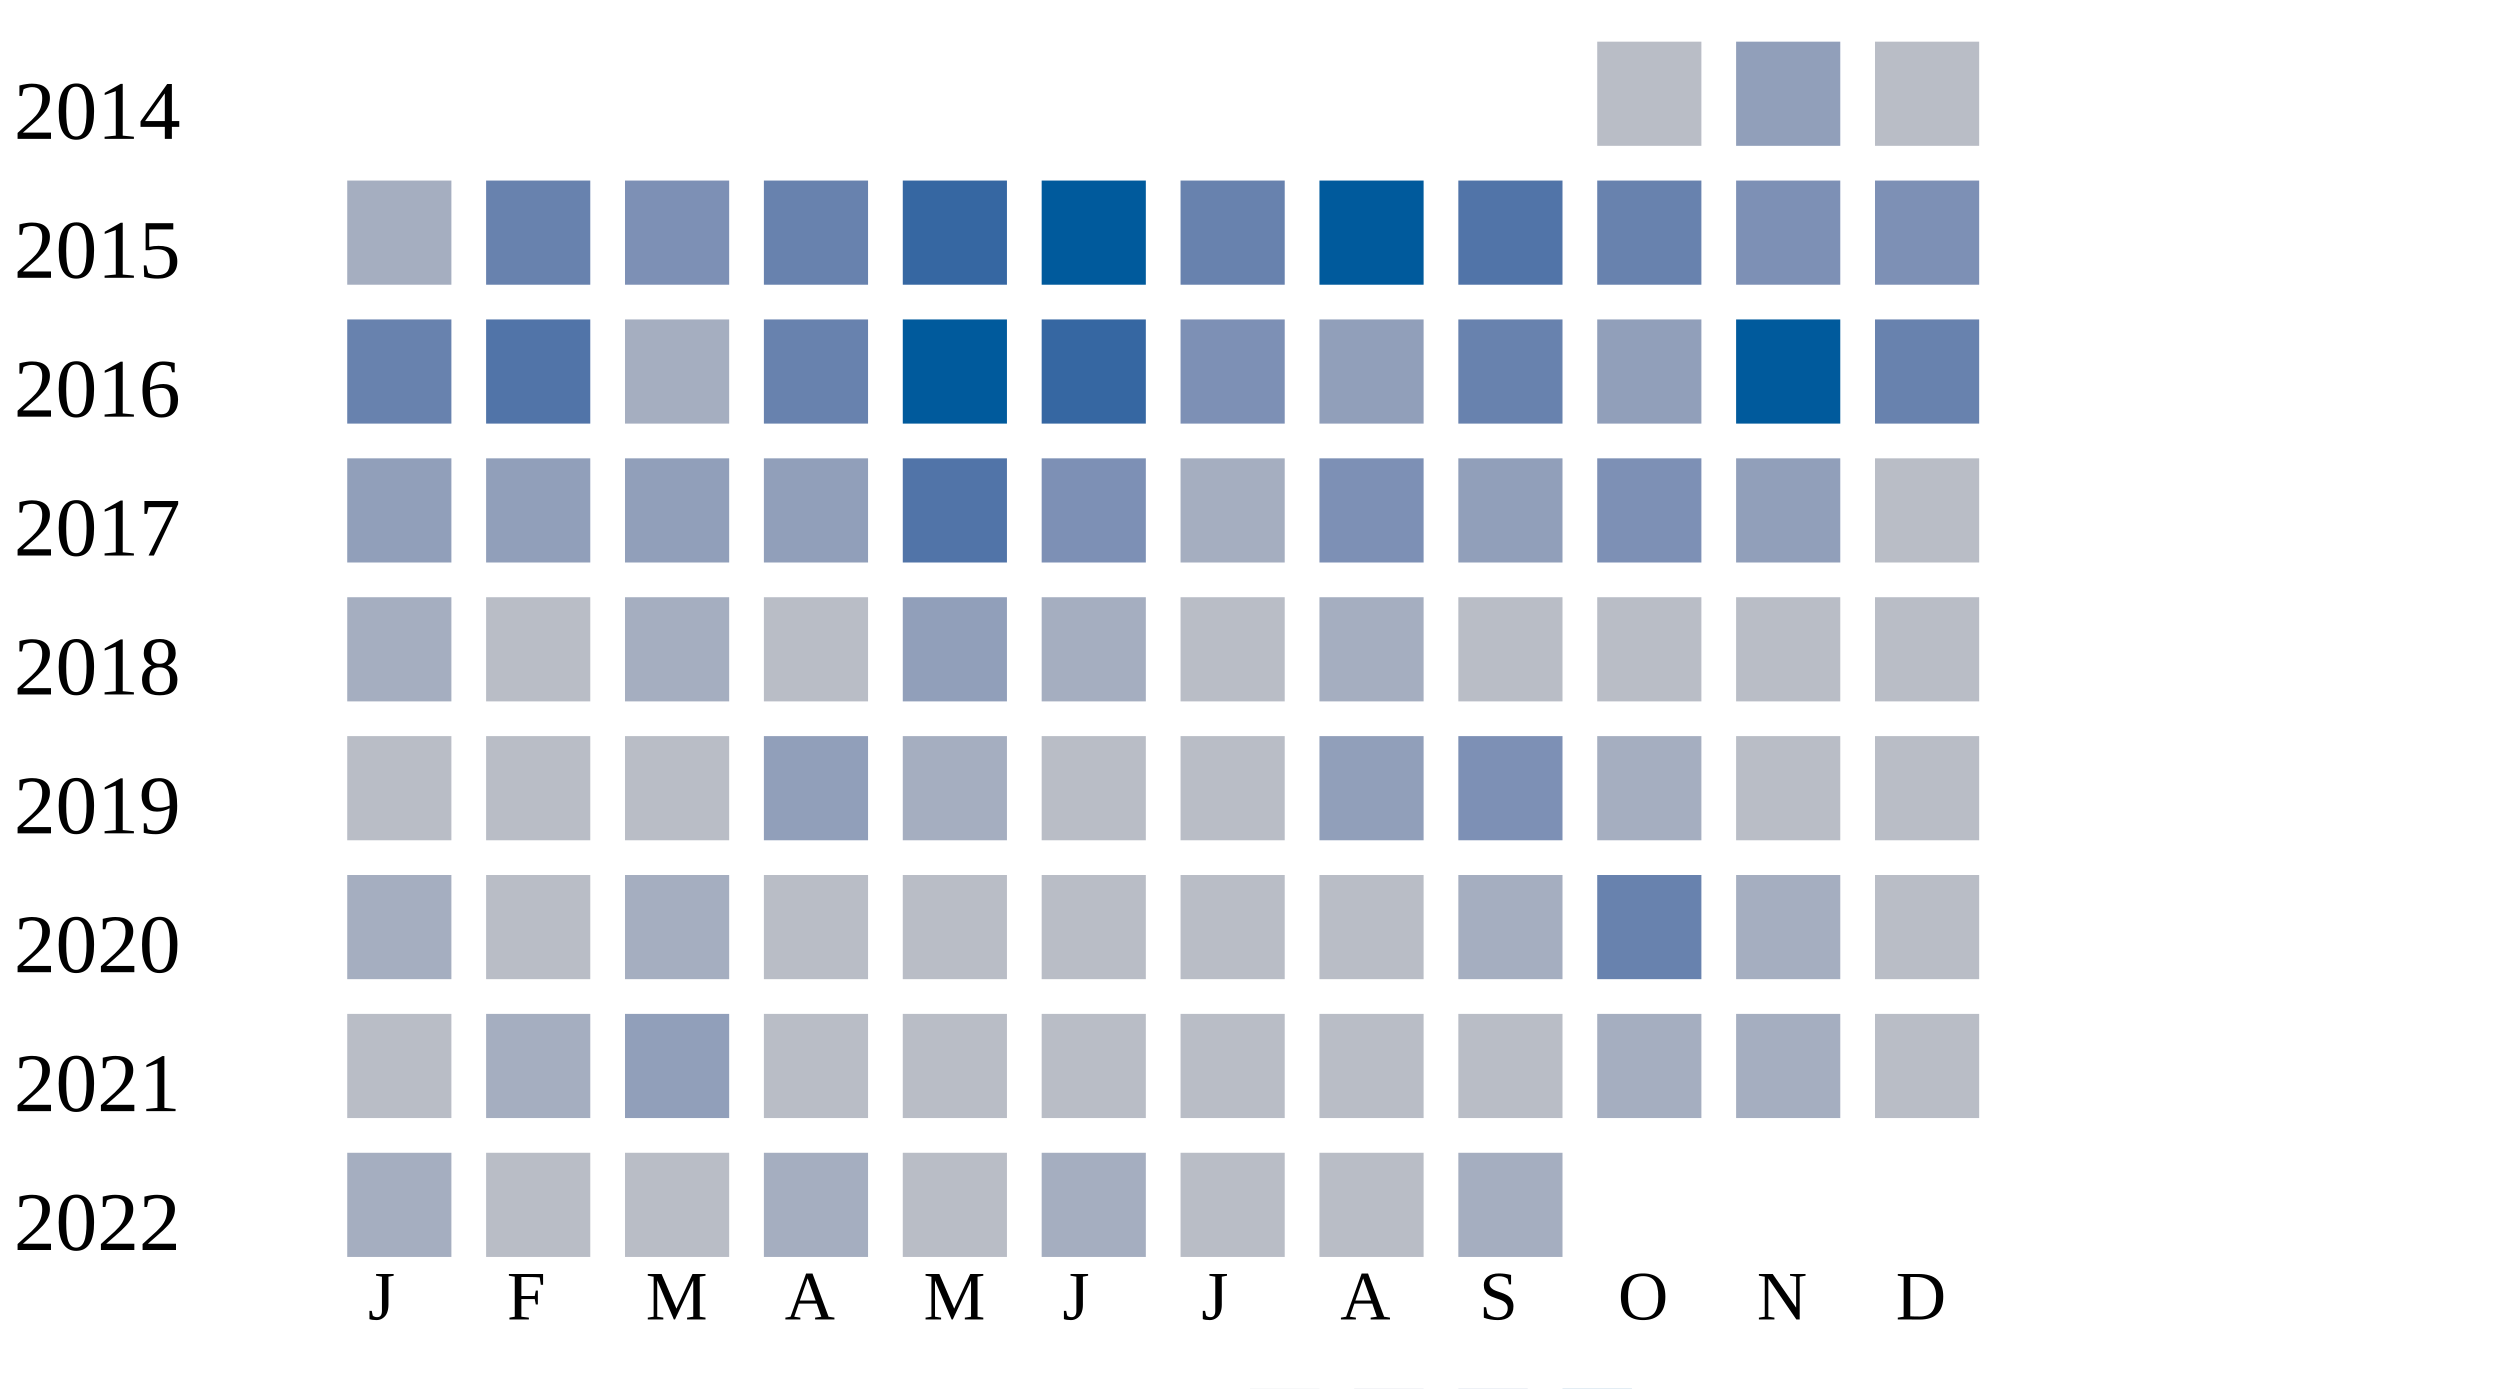
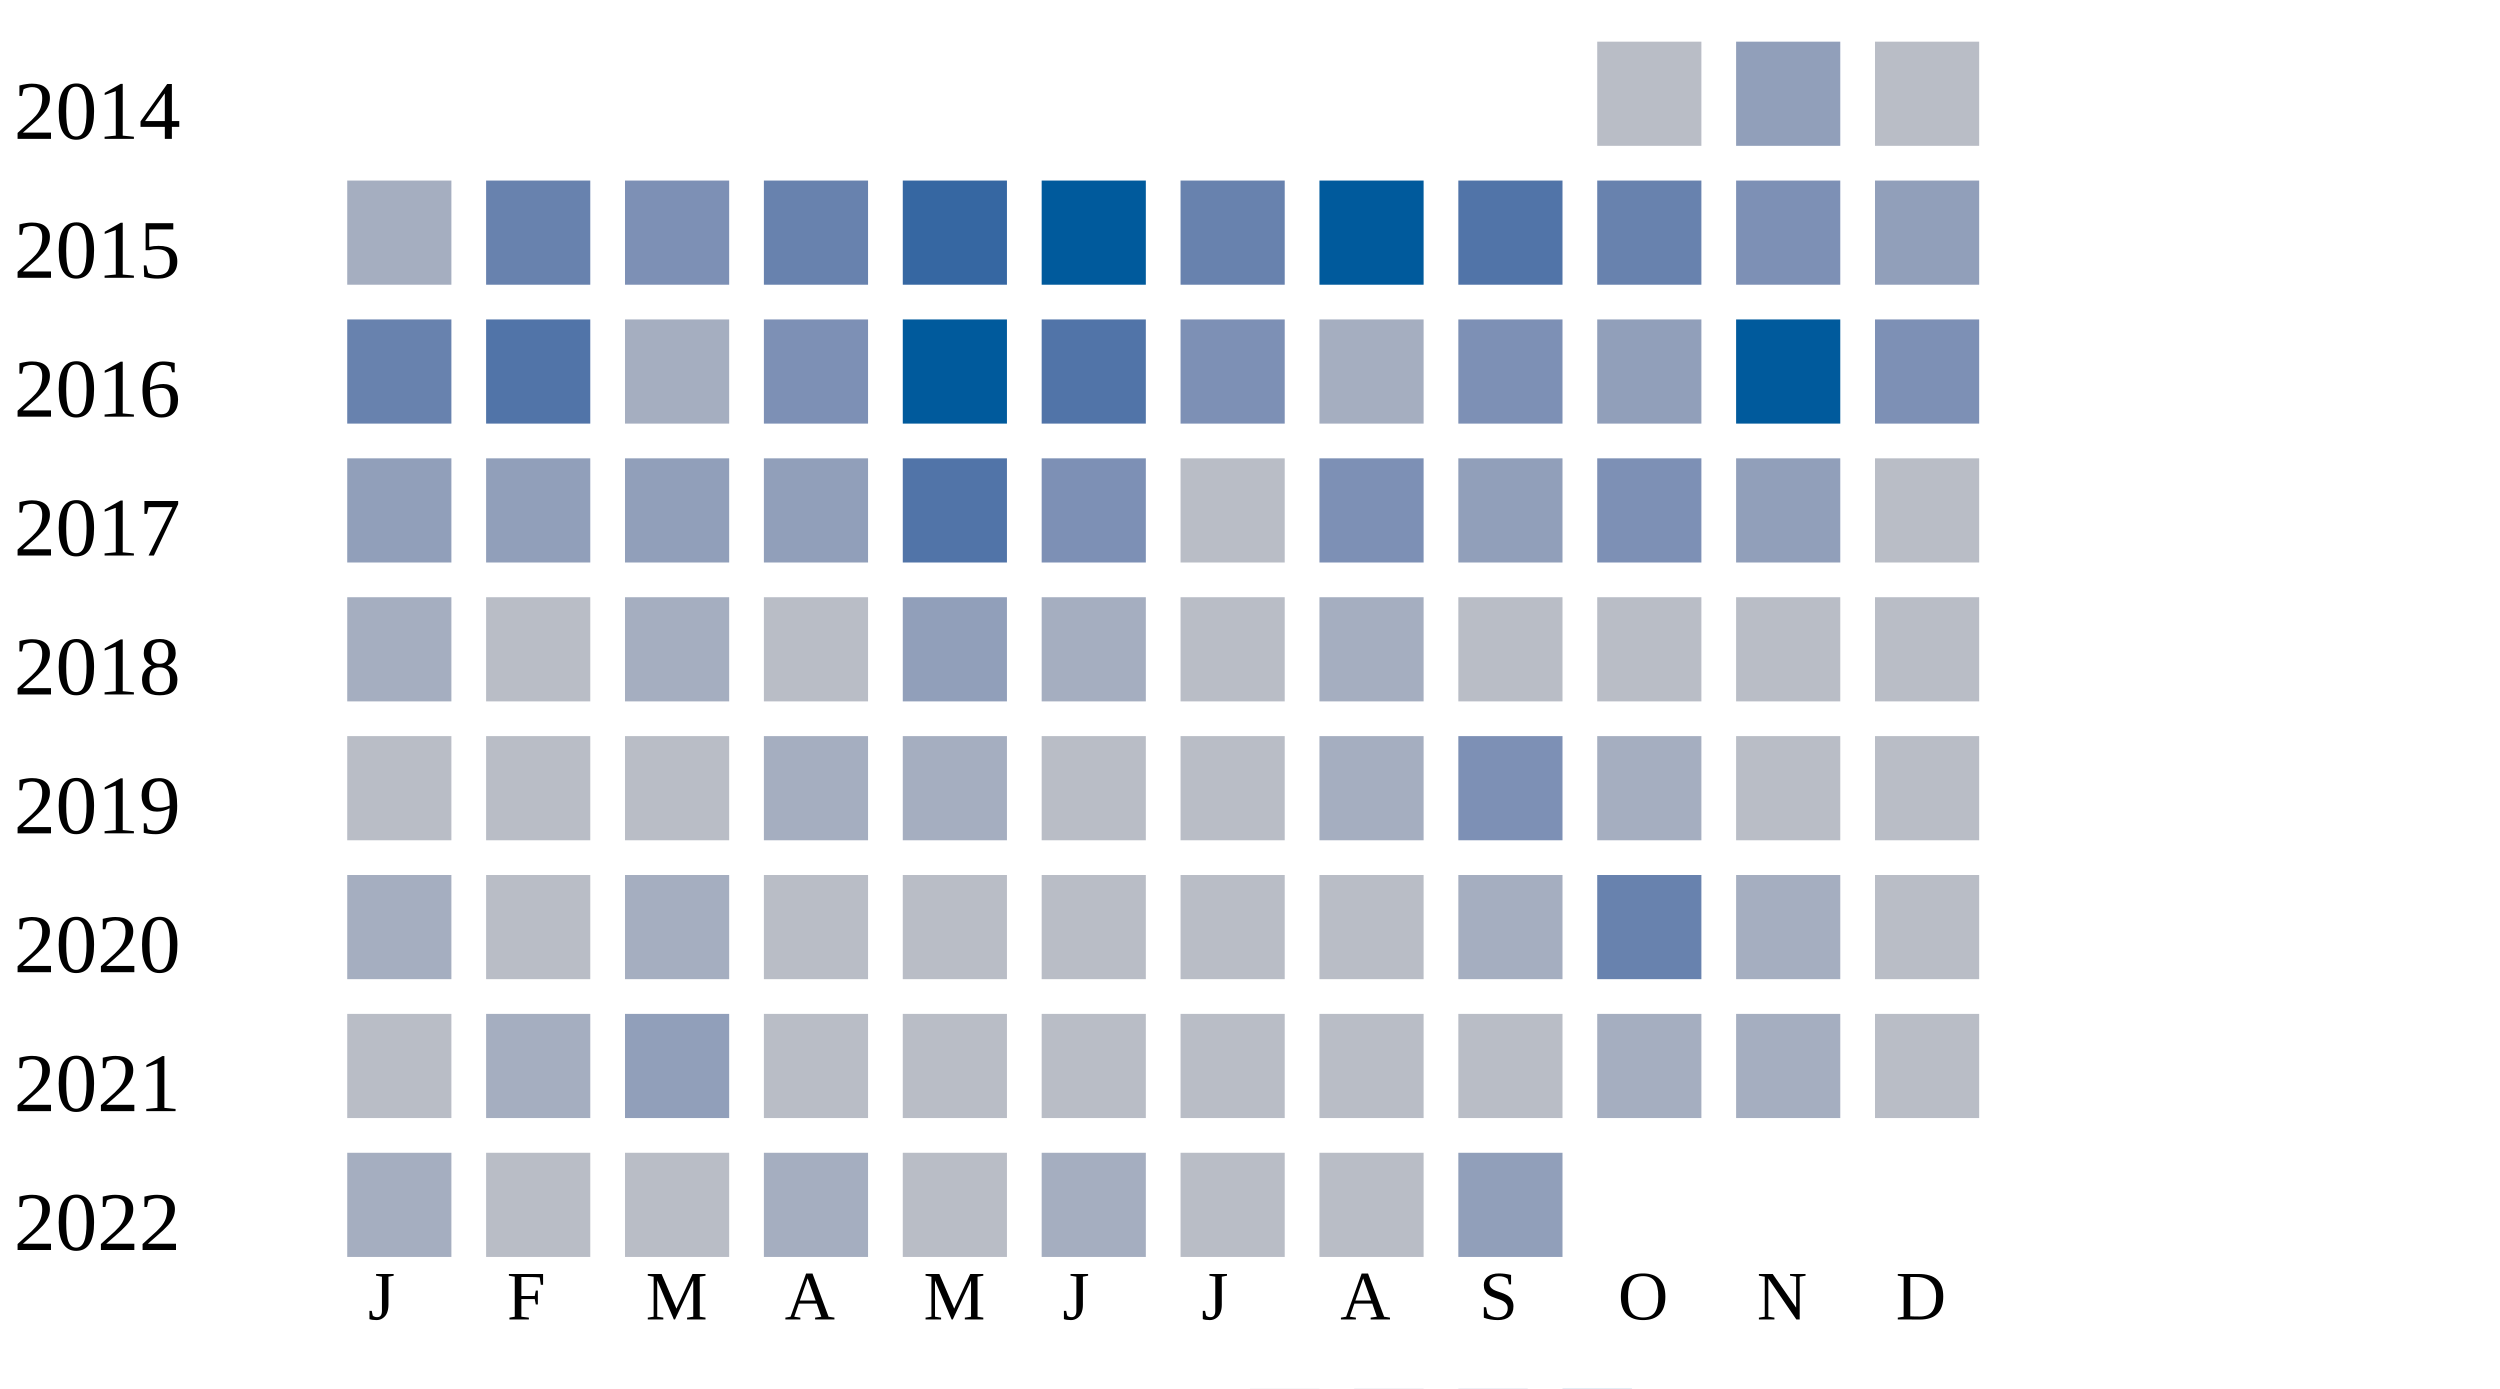
<svg xmlns="http://www.w3.org/2000/svg" width="360" height="200">
  <g transform="translate(0 0)">
    <text x="2" y="20">2014</text>
    <rect x="230" y="6" width="15" height="15" fill="#b9bdc6" />
    <rect x="250" y="6" width="15" height="15" fill="#919fba" />
    <rect x="270" y="6" width="15" height="15" fill="#b9bdc6" />
  </g>
  <g transform="translate(0 20)">
    <text x="2" y="20">2015</text>
    <rect x="50" y="6" width="15" height="15" fill="#a5aec0" />
    <rect x="70" y="6" width="15" height="15" fill="#6882ae" />
    <rect x="90" y="6" width="15" height="15" fill="#7d90b5" />
    <rect x="110" y="6" width="15" height="15" fill="#6882ae" />
    <rect x="130" y="6" width="15" height="15" fill="#3667a2" />
    <rect x="150" y="6" width="15" height="15" fill="#005a9c" />
    <rect x="170" y="6" width="15" height="15" fill="#6882ae" />
    <rect x="190" y="6" width="15" height="15" fill="#005a9c" />
    <rect x="210" y="6" width="15" height="15" fill="#5174a8" />
    <rect x="230" y="6" width="15" height="15" fill="#6882ae" />
    <rect x="250" y="6" width="15" height="15" fill="#7d90b5" />
-     <rect x="270" y="6" width="15" height="15" fill="#7d90b5" />
+     <rect x="270" y="6" width="15" height="15" fill="#919fba" />
  </g>
  <g transform="translate(0 40)">
    <text x="2" y="20">2016</text>
    <rect x="50" y="6" width="15" height="15" fill="#6882ae" />
    <rect x="70" y="6" width="15" height="15" fill="#5174a8" />
    <rect x="90" y="6" width="15" height="15" fill="#a5aec0" />
-     <rect x="110" y="6" width="15" height="15" fill="#6882ae" />
+     <rect x="110" y="6" width="15" height="15" fill="#7d90b5" />
    <rect x="130" y="6" width="15" height="15" fill="#005a9c" />
-     <rect x="150" y="6" width="15" height="15" fill="#3667a2" />
+     <rect x="150" y="6" width="15" height="15" fill="#5174a8" />
    <rect x="170" y="6" width="15" height="15" fill="#7d90b5" />
-     <rect x="190" y="6" width="15" height="15" fill="#919fba" />
-     <rect x="210" y="6" width="15" height="15" fill="#6882ae" />
+     <rect x="190" y="6" width="15" height="15" fill="#a5aec0" />
+     <rect x="210" y="6" width="15" height="15" fill="#7d90b5" />
    <rect x="230" y="6" width="15" height="15" fill="#919fba" />
    <rect x="250" y="6" width="15" height="15" fill="#005a9c" />
-     <rect x="270" y="6" width="15" height="15" fill="#6882ae" />
+     <rect x="270" y="6" width="15" height="15" fill="#7d90b5" />
  </g>
  <g transform="translate(0 60)">
    <text x="2" y="20">2017</text>
    <rect x="50" y="6" width="15" height="15" fill="#919fba" />
    <rect x="70" y="6" width="15" height="15" fill="#919fba" />
    <rect x="90" y="6" width="15" height="15" fill="#919fba" />
    <rect x="110" y="6" width="15" height="15" fill="#919fba" />
    <rect x="130" y="6" width="15" height="15" fill="#5174a8" />
    <rect x="150" y="6" width="15" height="15" fill="#7d90b5" />
-     <rect x="170" y="6" width="15" height="15" fill="#a5aec0" />
+     <rect x="170" y="6" width="15" height="15" fill="#b9bdc6" />
    <rect x="190" y="6" width="15" height="15" fill="#7d90b5" />
    <rect x="210" y="6" width="15" height="15" fill="#919fba" />
    <rect x="230" y="6" width="15" height="15" fill="#7d90b5" />
    <rect x="250" y="6" width="15" height="15" fill="#919fba" />
    <rect x="270" y="6" width="15" height="15" fill="#b9bdc6" />
  </g>
  <g transform="translate(0 80)">
    <text x="2" y="20">2018</text>
    <rect x="50" y="6" width="15" height="15" fill="#a5aec0" />
    <rect x="70" y="6" width="15" height="15" fill="#b9bdc6" />
    <rect x="90" y="6" width="15" height="15" fill="#a5aec0" />
    <rect x="110" y="6" width="15" height="15" fill="#b9bdc6" />
    <rect x="130" y="6" width="15" height="15" fill="#919fba" />
    <rect x="150" y="6" width="15" height="15" fill="#a5aec0" />
    <rect x="170" y="6" width="15" height="15" fill="#b9bdc6" />
    <rect x="190" y="6" width="15" height="15" fill="#a5aec0" />
    <rect x="210" y="6" width="15" height="15" fill="#b9bdc6" />
    <rect x="230" y="6" width="15" height="15" fill="#b9bdc6" />
    <rect x="250" y="6" width="15" height="15" fill="#b9bdc6" />
    <rect x="270" y="6" width="15" height="15" fill="#b9bdc6" />
  </g>
  <g transform="translate(0 100)">
    <text x="2" y="20">2019</text>
    <rect x="50" y="6" width="15" height="15" fill="#b9bdc6" />
    <rect x="70" y="6" width="15" height="15" fill="#b9bdc6" />
    <rect x="90" y="6" width="15" height="15" fill="#b9bdc6" />
-     <rect x="110" y="6" width="15" height="15" fill="#919fba" />
+     <rect x="110" y="6" width="15" height="15" fill="#a5aec0" />
    <rect x="130" y="6" width="15" height="15" fill="#a5aec0" />
    <rect x="150" y="6" width="15" height="15" fill="#b9bdc6" />
    <rect x="170" y="6" width="15" height="15" fill="#b9bdc6" />
-     <rect x="190" y="6" width="15" height="15" fill="#919fba" />
+     <rect x="190" y="6" width="15" height="15" fill="#a5aec0" />
    <rect x="210" y="6" width="15" height="15" fill="#7d90b5" />
    <rect x="230" y="6" width="15" height="15" fill="#a5aec0" />
    <rect x="250" y="6" width="15" height="15" fill="#b9bdc6" />
    <rect x="270" y="6" width="15" height="15" fill="#b9bdc6" />
  </g>
  <g transform="translate(0 120)">
    <text x="2" y="20">2020</text>
    <rect x="50" y="6" width="15" height="15" fill="#a5aec0" />
    <rect x="70" y="6" width="15" height="15" fill="#b9bdc6" />
    <rect x="90" y="6" width="15" height="15" fill="#a5aec0" />
    <rect x="110" y="6" width="15" height="15" fill="#b9bdc6" />
    <rect x="130" y="6" width="15" height="15" fill="#b9bdc6" />
    <rect x="150" y="6" width="15" height="15" fill="#b9bdc6" />
    <rect x="170" y="6" width="15" height="15" fill="#b9bdc6" />
    <rect x="190" y="6" width="15" height="15" fill="#b9bdc6" />
    <rect x="210" y="6" width="15" height="15" fill="#a5aec0" />
    <rect x="230" y="6" width="15" height="15" fill="#6882ae" />
    <rect x="250" y="6" width="15" height="15" fill="#a5aec0" />
    <rect x="270" y="6" width="15" height="15" fill="#b9bdc6" />
  </g>
  <g transform="translate(0 140)">
    <text x="2" y="20">2021</text>
    <rect x="50" y="6" width="15" height="15" fill="#b9bdc6" />
    <rect x="70" y="6" width="15" height="15" fill="#a5aec0" />
    <rect x="90" y="6" width="15" height="15" fill="#919fba" />
    <rect x="110" y="6" width="15" height="15" fill="#b9bdc6" />
    <rect x="130" y="6" width="15" height="15" fill="#b9bdc6" />
    <rect x="150" y="6" width="15" height="15" fill="#b9bdc6" />
    <rect x="170" y="6" width="15" height="15" fill="#b9bdc6" />
    <rect x="190" y="6" width="15" height="15" fill="#b9bdc6" />
    <rect x="210" y="6" width="15" height="15" fill="#b9bdc6" />
    <rect x="230" y="6" width="15" height="15" fill="#a5aec0" />
    <rect x="250" y="6" width="15" height="15" fill="#a5aec0" />
    <rect x="270" y="6" width="15" height="15" fill="#b9bdc6" />
  </g>
  <g transform="translate(0 160)">
    <text x="2" y="20">2022</text>
    <rect x="50" y="6" width="15" height="15" fill="#a5aec0" />
    <rect x="70" y="6" width="15" height="15" fill="#b9bdc6" />
    <rect x="90" y="6" width="15" height="15" fill="#b9bdc6" />
    <rect x="110" y="6" width="15" height="15" fill="#a5aec0" />
    <rect x="130" y="6" width="15" height="15" fill="#b9bdc6" />
    <rect x="150" y="6" width="15" height="15" fill="#a5aec0" />
    <rect x="170" y="6" width="15" height="15" fill="#b9bdc6" />
    <rect x="190" y="6" width="15" height="15" fill="#b9bdc6" />
-     <rect x="210" y="6" width="15" height="15" fill="#a5aec0" />
+     <rect x="210" y="6" width="15" height="15" fill="#919fba" />
  </g>
  <text style="font-size: 10px; text-align: center" x="53" y="190">J</text>
  <text style="font-size: 10px; text-align: center" x="73" y="190">F</text>
  <text style="font-size: 10px; text-align: center" x="93" y="190">M</text>
  <text style="font-size: 10px; text-align: center" x="113" y="190">A</text>
  <text style="font-size: 10px; text-align: center" x="133" y="190">M</text>
  <text style="font-size: 10px; text-align: center" x="153" y="190">J</text>
  <text style="font-size: 10px; text-align: center" x="173" y="190">J</text>
  <text style="font-size: 10px; text-align: center" x="193" y="190">A</text>
  <text style="font-size: 10px; text-align: center" x="213" y="190">S</text>
  <text style="font-size: 10px; text-align: center" x="233" y="190">O</text>
  <text style="font-size: 10px; text-align: center" x="253" y="190">N</text>
  <text style="font-size: 10px; text-align: center" x="273" y="190">D</text>
  <text style="font-size: 10px;" x="155" y="209">Less</text>
  <rect fill="#b9bdc6" width="10" height="10" x="180" y="200" />
  <rect fill="#919fba" width="10" height="10" x="195" y="200" />
  <rect fill="#6882ae" width="10" height="10" x="210" y="200" />
  <rect fill="#005a9c" width="10" height="10" x="225" y="200" />
  <text x="240" y="209" style="font-size: 10px;">More</text>
</svg>
